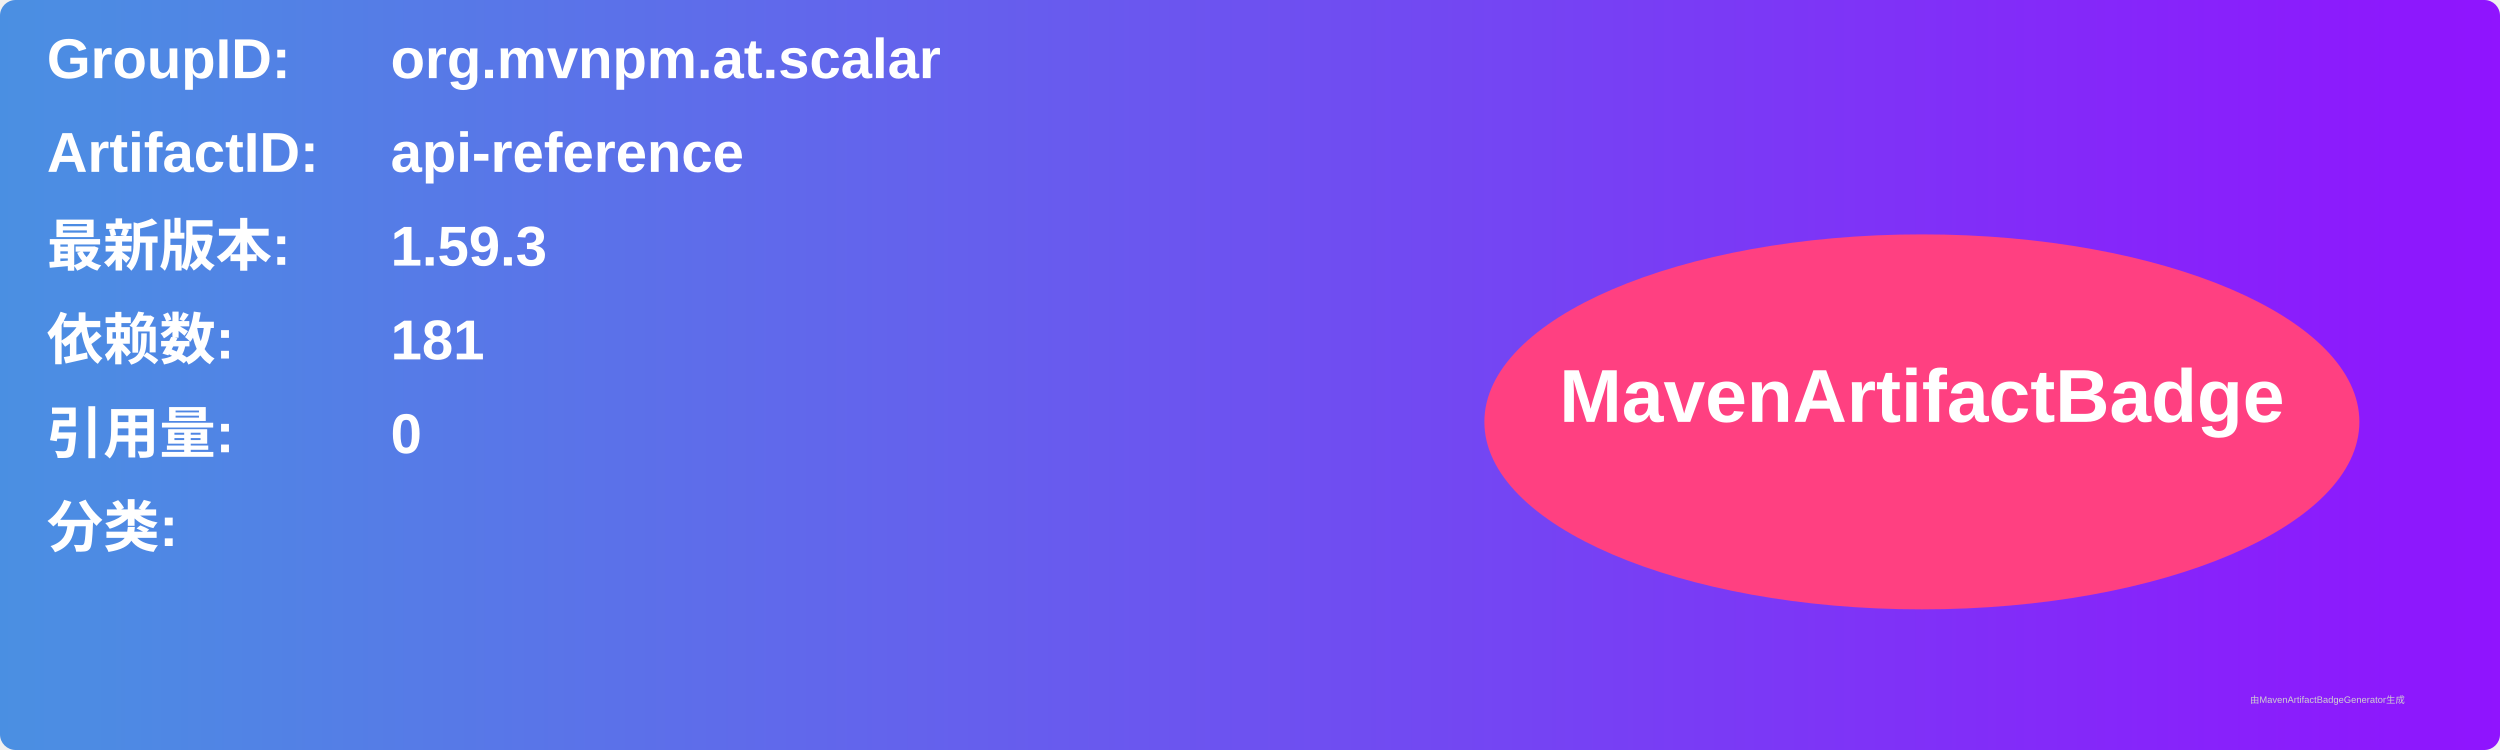
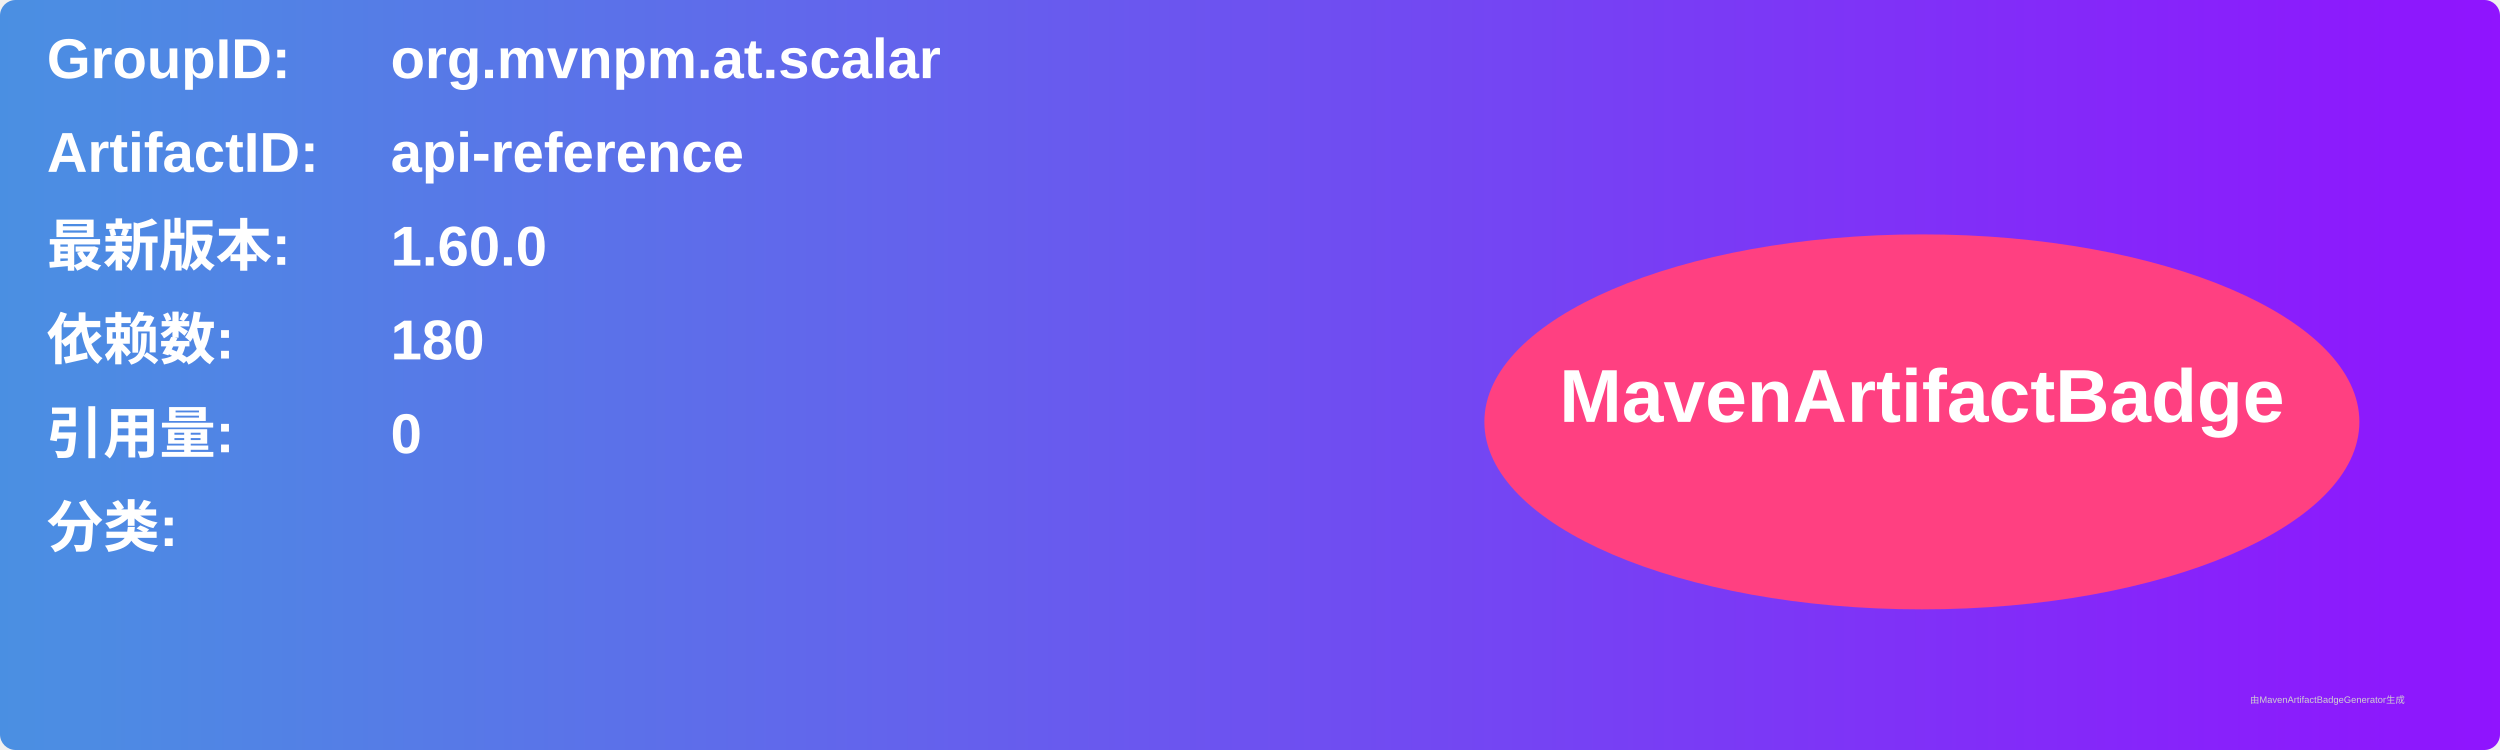
<svg xmlns="http://www.w3.org/2000/svg" width="800" height="240" viewBox="0 0 800 240">
  <linearGradient id="grad" x1="0%" y1="0%" x2="100%" y2="0%">
    <stop offset="0%" stop-color="#4a90e2" />
    <stop offset="100%" stop-color="#9013fe" />
  </linearGradient>
  <rect width="100%" height="100%" rx="5" ry="5" fill="url(#grad)" />
  <g transform="translate(15, 15)">
    <text x="0" y="10" font-family="Arial" font-size="18" fill="white" font-weight="bold" width="260">GroupID:</text>
    <text x="110" y="10" font-family="Arial" font-size="18" fill="white" font-weight="bold" width="460">org.mvnpm.at.scalar</text>
    <text x="0" y="40" font-family="Arial" font-size="18" fill="white" font-weight="bold" width="260">ArtifactID:</text>
    <text x="110" y="40" font-family="Arial" font-size="18" fill="white" font-weight="bold" width="460">api-reference</text>
    <text x="0" y="70" font-family="Arial" font-size="18" fill="white" font-weight="bold">最新版本:</text>
    <text x="110" y="70" font-family="Arial" font-size="18" fill="white" font-weight="bold">
-       <tspan font-weight="bold">1.59.3</tspan>
+       <tspan font-weight="bold">1.60.0</tspan>
    </text>
    <text x="0" y="100" font-family="Arial" font-size="18" fill="white" font-weight="bold">依赖数: </text>
    <text x="110" y="100" font-family="Arial" font-size="18" fill="white">
-       <tspan font-weight="bold">181</tspan>
+       <tspan font-weight="bold">180</tspan>
    </text>
    <text x="0" y="130" font-family="Arial" font-size="18" fill="white" font-weight="bold">引用量: </text>
    <text x="110" y="130" font-family="Arial" font-size="18" fill="white">
      <tspan font-weight="bold">0</tspan>
    </text>
    <text x="0" y="160" font-family="Arial" font-size="18" fill="white" font-weight="bold">分类:</text>
    <text x="10" y="190" font-family="Arial" font-size="10" fill="white">
      <tspan font-weight="bold" />
    </text>
    <ellipse cx="600" cy="120" rx="140" ry="60" fill="#ff4081" />
    <text x="600" y="120" text-anchor="middle" font-family="Arial" font-size="24" fill="white" font-weight="bold">MavenArtifactBadge</text>
  </g>
  <text x="720" y="225" font-family="Arial" font-size="3" fill="#d0d0d0">由MavenArtifactBadgeGenerator生成</text>
</svg>
